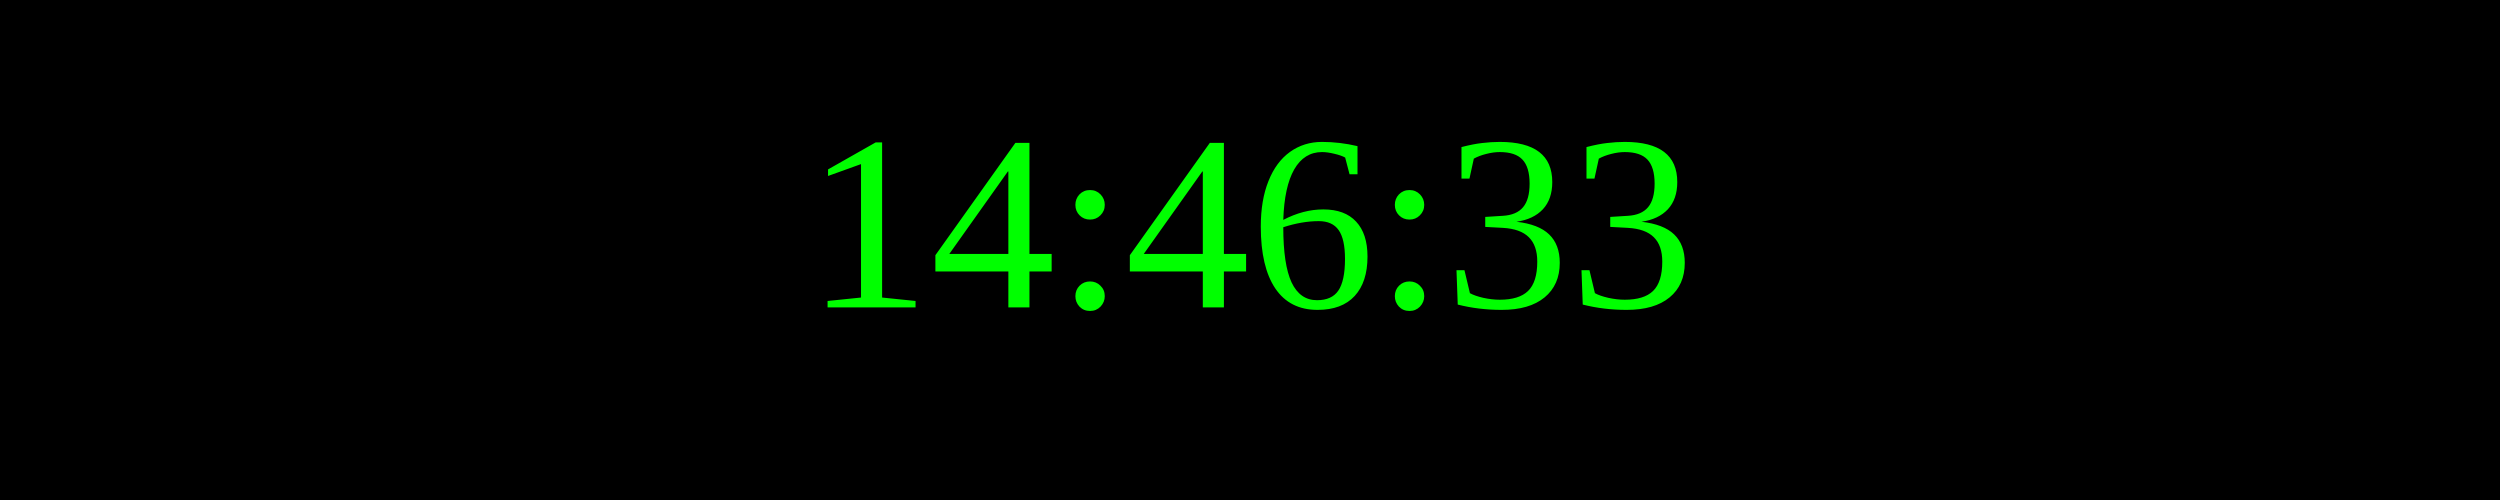
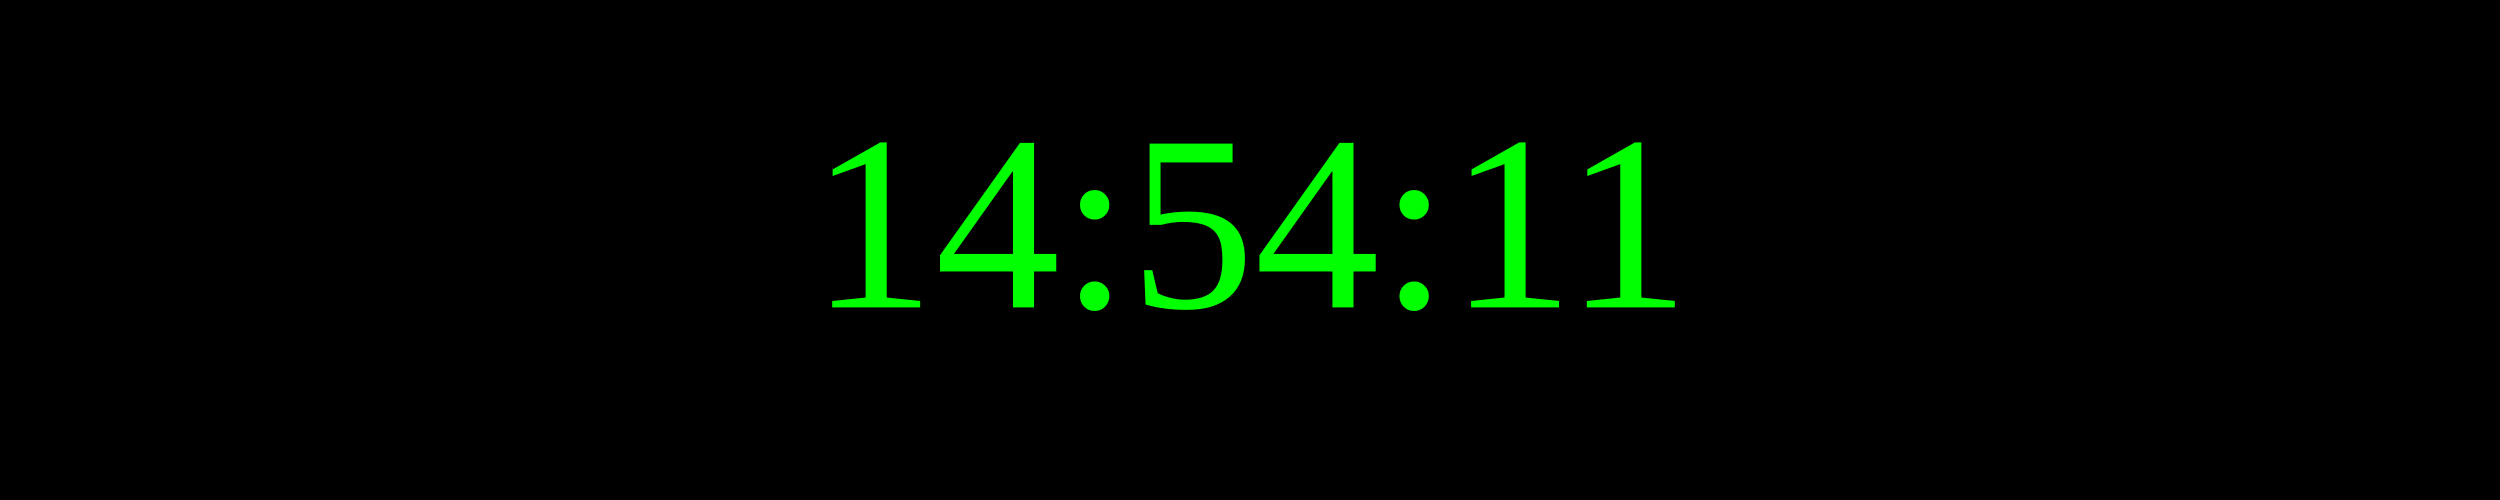
<svg xmlns="http://www.w3.org/2000/svg" width="250" height="50">
  <rect width="100%" height="100%" fill="black" />
  <text x="50%" y="50%" font-size="25" fill="lime" text-anchor="middle" dominant-baseline="middle">
- 14:46:33
+ 14:54:11
</text>
</svg>
